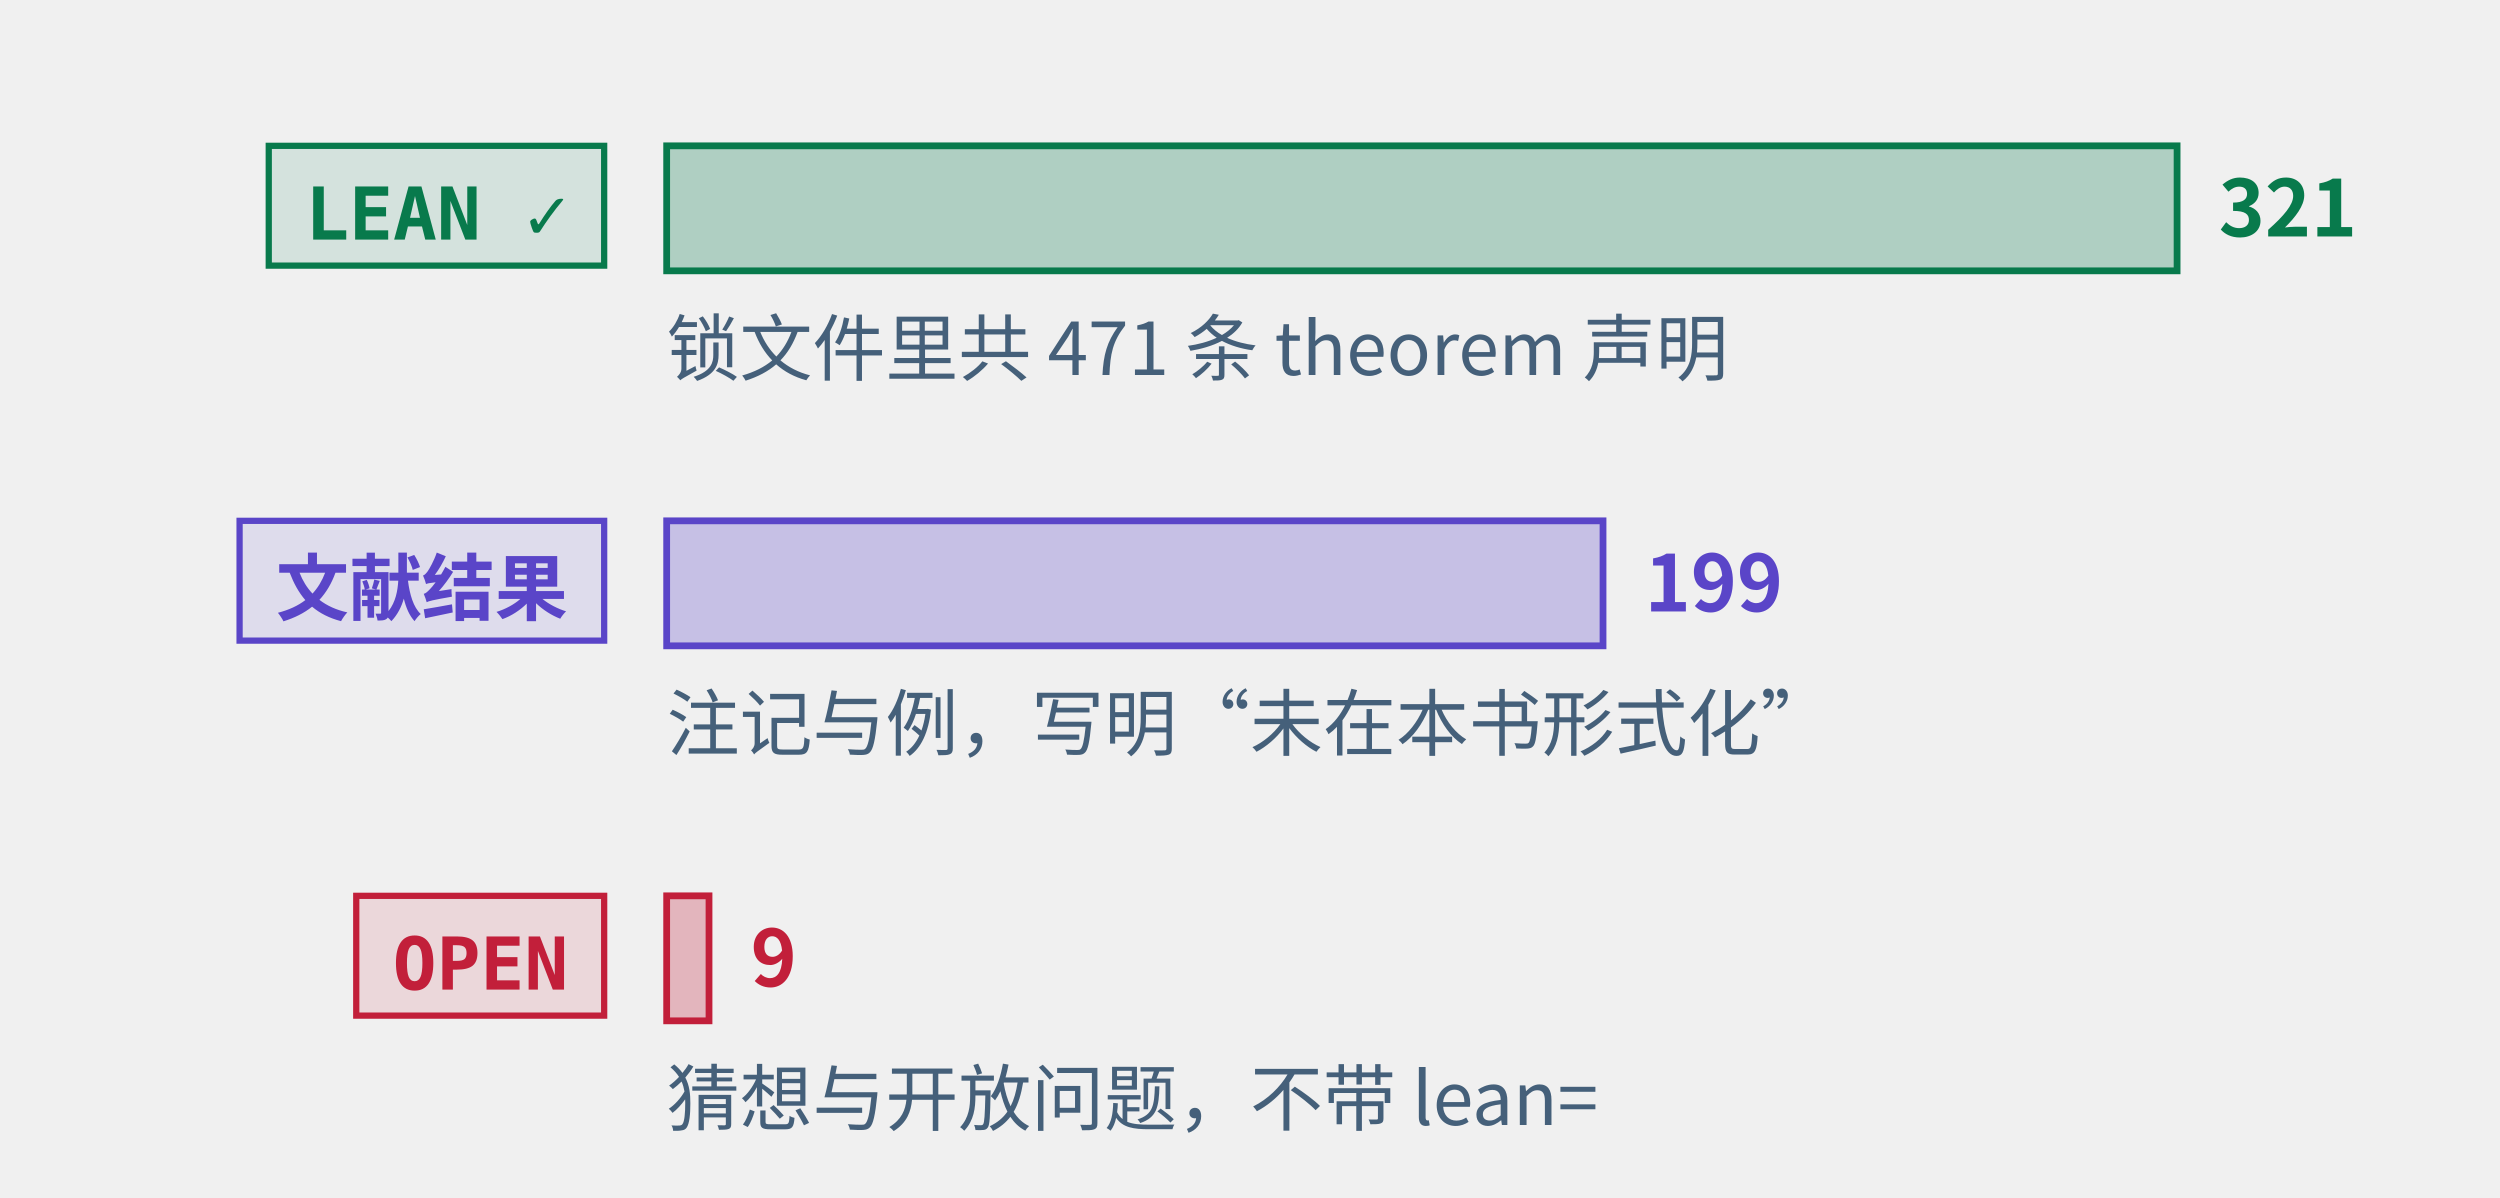
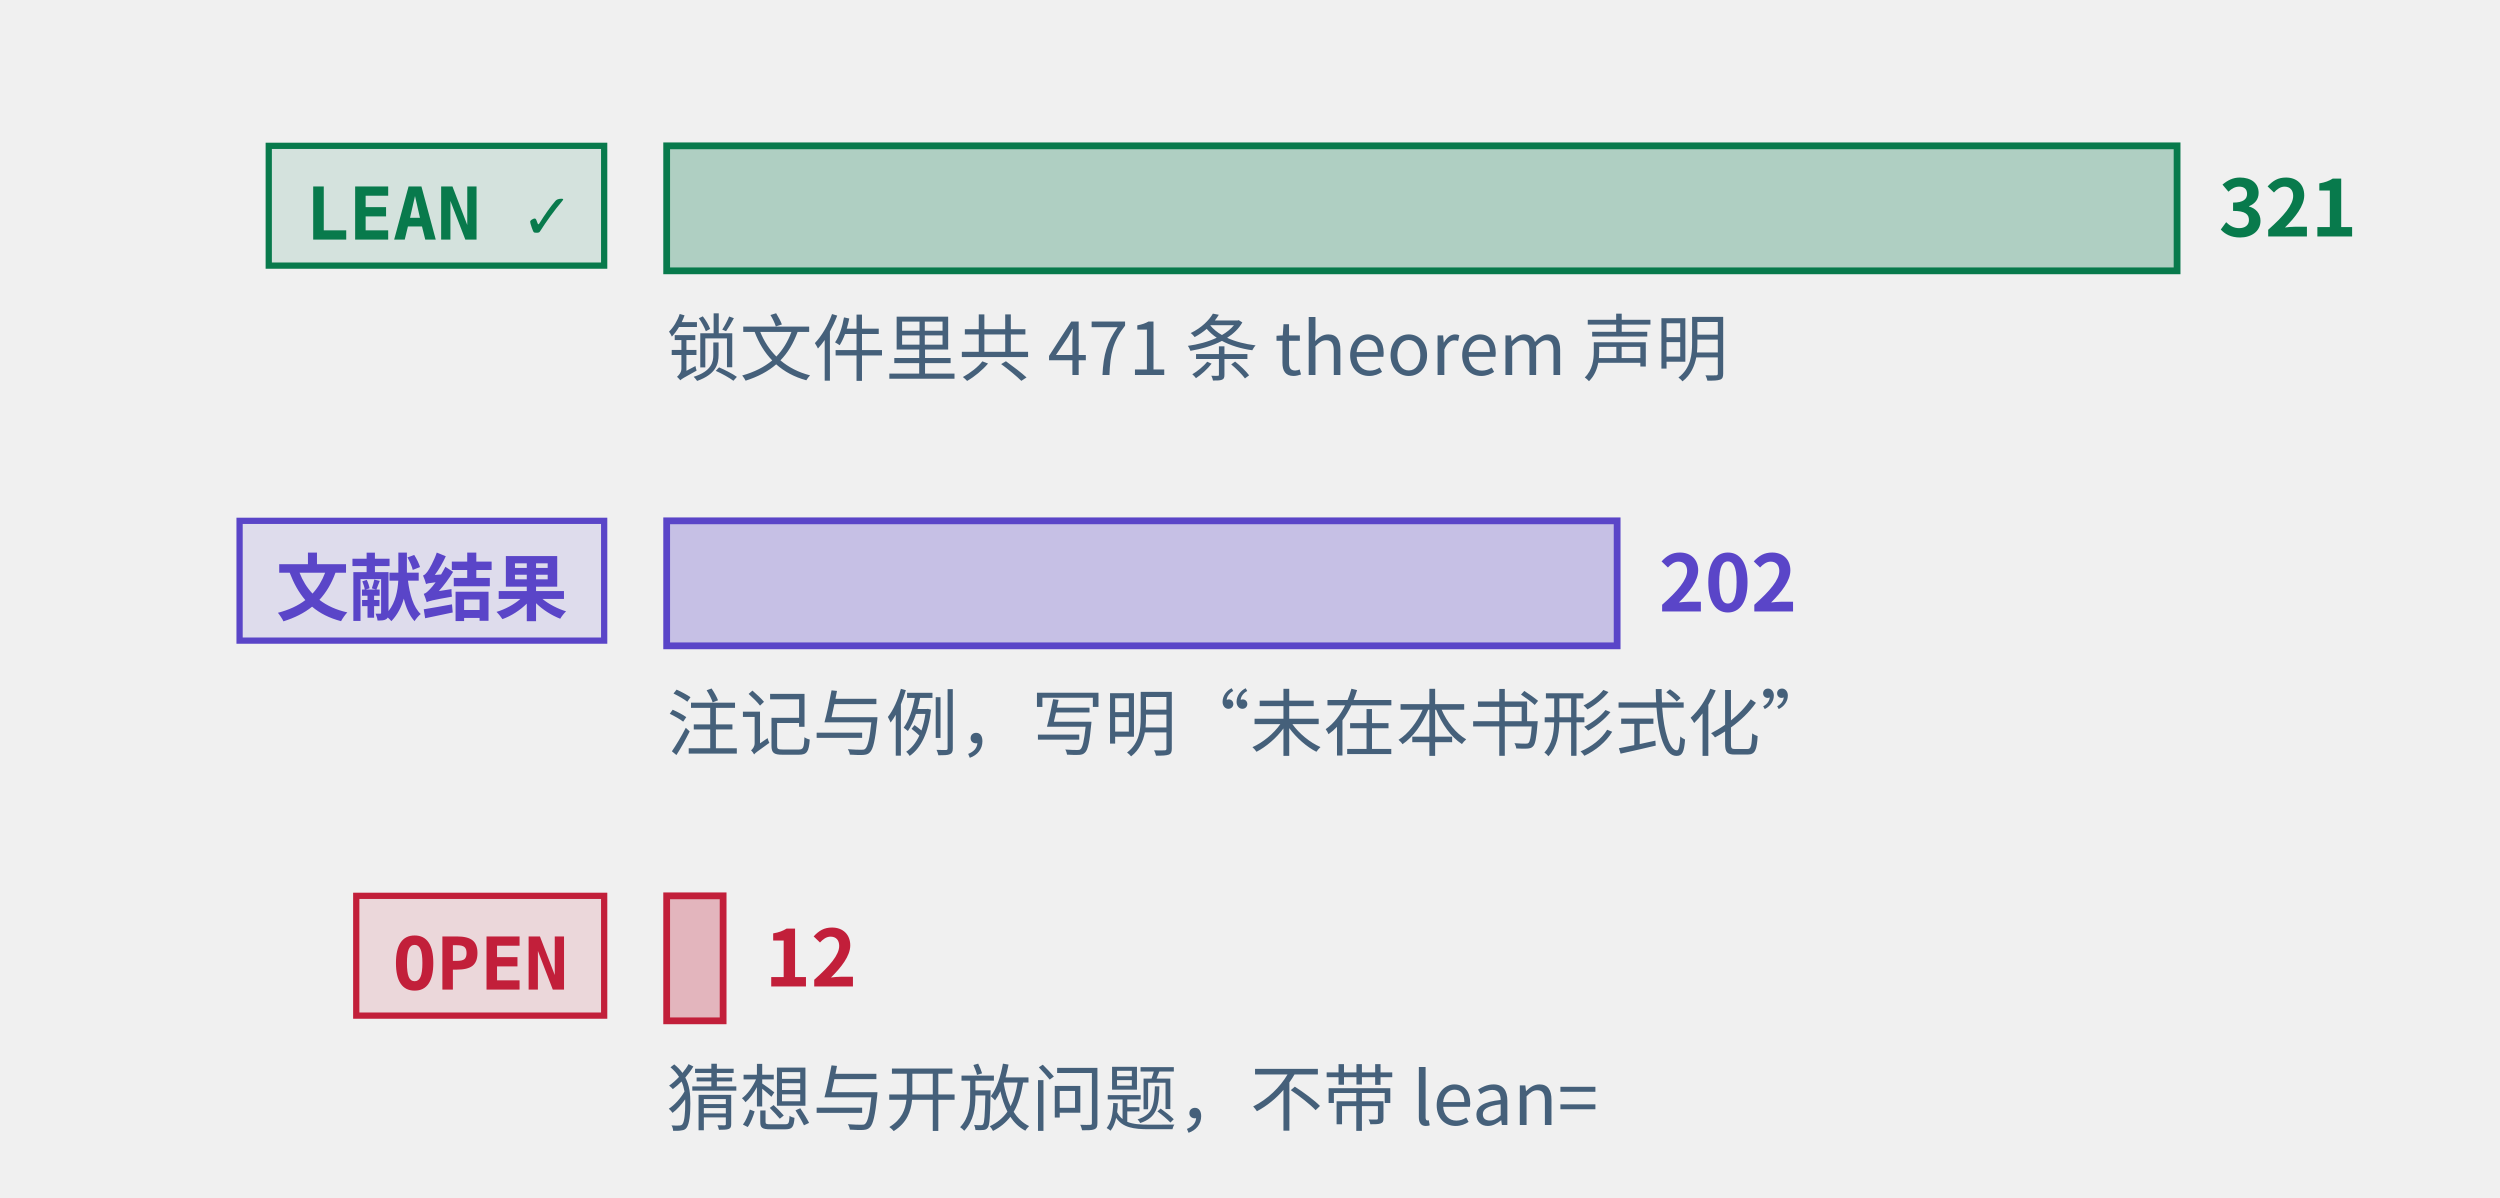
<svg xmlns="http://www.w3.org/2000/svg" class="tr-fig" data-tr-fig="prelude-three-tiers" data-lang="zh" viewBox="0 0 480 230" width="480" height="230" font-family="'Noto Sans SC', 'Noto Sans CJK SC', 'Source Sans 3', 'PingFang SC', 'Microsoft YaHei', system-ui, sans-serif" role="img" aria-label="三条横条，各配一个标签。最上面一条绿色，标签 LEAN ✓，是带 Lean 引用的定理、引理、命题与推论的条数，最长；中间一条紫色，标签“文献结果”，是标明文献结果的注记与例的条数；最下面一条红色，标签 OPEN，是开放猜想与开放问题的条数，很短。每条横条末端写着条数，绿色一条下面另注锁文件里 theorem 声明的条数。">
  <style>.ts-ink{stroke:#0b1622}.tf-ink{fill:#0b1622}.ts-dim{stroke:#45607a}.tf-dim{fill:#45607a}.ts-faint{stroke:#9db3c4}.tf-faint{fill:#9db3c4}.ts-edge{stroke:#b9d0dd}.tf-edge{fill:#b9d0dd}.ts-hot{stroke:#5f9bb5}.tf-hot{fill:#5f9bb5}.ts-bg{stroke:#ffffff}.tf-bg{fill:#ffffff}.ts-panel{stroke:#eef5f9}.tf-panel{fill:#eef5f9}.ts-sheet{stroke:#f7fbfd}.tf-sheet{fill:#f7fbfd}.ts-cyan{stroke:#007c8a}.tf-cyan{fill:#007c8a}.ts-magenta{stroke:#b0128f}.tf-magenta{fill:#b0128f}.ts-amber{stroke:#946200}.tf-amber{fill:#946200}.ts-violet{stroke:#5a45c8}.tf-violet{fill:#5a45c8}.ts-ok{stroke:#087a4c}.tf-ok{fill:#087a4c}.ts-warn{stroke:#c21f3a}.tf-warn{fill:#c21f3a}.ts-blue{stroke:#1d5fd0}.tf-blue{fill:#1d5fd0}.ts-orange{stroke:#b85410}.tf-orange{fill:#b85410}.ts-sigma{stroke:#28405a}.tf-sigma{fill:#28405a}@media (prefers-color-scheme:dark){.ts-ink{stroke:#d4efff}.tf-ink{fill:#d4efff}.ts-dim{stroke:#6f8ea5}.tf-dim{fill:#6f8ea5}.ts-faint{stroke:#34506a}.tf-faint{fill:#34506a}.ts-edge{stroke:#143049}.tf-edge{fill:#143049}.ts-hot{stroke:#1f5d7c}.tf-hot{fill:#1f5d7c}.ts-bg{stroke:#03060c}.tf-bg{fill:#03060c}.ts-panel{stroke:#07101b}.tf-panel{fill:#07101b}.ts-sheet{stroke:#050c16}.tf-sheet{fill:#050c16}.ts-cyan{stroke:#19f0ff}.tf-cyan{fill:#19f0ff}.ts-magenta{stroke:#ff2fd0}.tf-magenta{fill:#ff2fd0}.ts-amber{stroke:#ffc83d}.tf-amber{fill:#ffc83d}.ts-violet{stroke:#9d8cff}.tf-violet{fill:#9d8cff}.ts-ok{stroke:#46ffb2}.tf-ok{fill:#46ffb2}.ts-warn{stroke:#ff5064}.tf-warn{fill:#ff5064}.ts-blue{stroke:#2a7bff}.tf-blue{fill:#2a7bff}.ts-orange{stroke:#ff8a3c}.tf-orange{fill:#ff8a3c}.ts-sigma{stroke:#cfe3ff}.tf-sigma{fill:#cfe3ff}}</style>
  <rect x="51.6" y="28" width="64.4" height="23" class="ts-ok tf-ok" stroke-width="1.2" fill-opacity="0.12" />
  <text class="tf-ok tr-fig-mono" x="58.6" y="46" font-size="14" font-family="'JetBrains Mono', 'DejaVu Sans Mono', ui-monospace, Menlo, Consolas, monospace" font-weight="600">LEAN ✓</text>
  <rect x="128" y="28" width="290" height="24" class="ts-ok tf-ok" stroke-width="1.3" fill-opacity="0.28" />
  <text class="tf-ok" x="426" y="45.4" font-size="15" font-weight="600">321</text>
  <rect x="46" y="100" width="70" height="23" class="ts-violet tf-violet" stroke-width="1.2" fill-opacity="0.12" />
  <text class="tf-violet tr-fig-mono" x="53" y="118" font-size="14" font-family="'JetBrains Mono', 'DejaVu Sans Mono', ui-monospace, Menlo, Consolas, monospace" font-weight="600">文献结果</text>
-   <rect x="128" y="100" width="179.78" height="24" class="ts-violet tf-violet" stroke-width="1.3" fill-opacity="0.28" />
-   <text class="tf-violet" x="315.78" y="117.4" font-size="15" font-weight="600">199</text>
+   <rect x="128" y="100" width="182.49" height="24" class="ts-violet tf-violet" stroke-width="1.3" fill-opacity="0.28" />
+   <text class="tf-violet" x="318.49" y="117.4" font-size="15" font-weight="600">202</text>
  <rect x="68.4" y="172" width="47.6" height="23" class="ts-warn tf-warn" stroke-width="1.2" fill-opacity="0.12" />
  <text class="tf-warn tr-fig-mono" x="75.4" y="190" font-size="14" font-family="'JetBrains Mono', 'DejaVu Sans Mono', ui-monospace, Menlo, Consolas, monospace" font-weight="600">OPEN</text>
-   <rect x="128" y="172" width="8.13" height="24" class="ts-warn tf-warn" stroke-width="1.3" fill-opacity="0.28" />
-   <text class="tf-warn" x="144.13" y="189.4" font-size="15" font-weight="600">9</text>
+   <rect x="128" y="172" width="10.84" height="24" class="ts-warn tf-warn" stroke-width="1.3" fill-opacity="0.28" />
+   <text class="tf-warn" x="146.84" y="189.4" font-size="15" font-weight="600">12</text>
  <text class="tf-dim" x="128" y="72" font-size="14">锁文件里共 471 条 theorem 声明</text>
  <text class="tf-dim" x="128" y="144" font-size="14">注记与例，写明“未在本书形式化”</text>
  <text class="tf-dim" x="128" y="216" font-size="14">猜想与开放问题，不带 lean=</text>
</svg>
